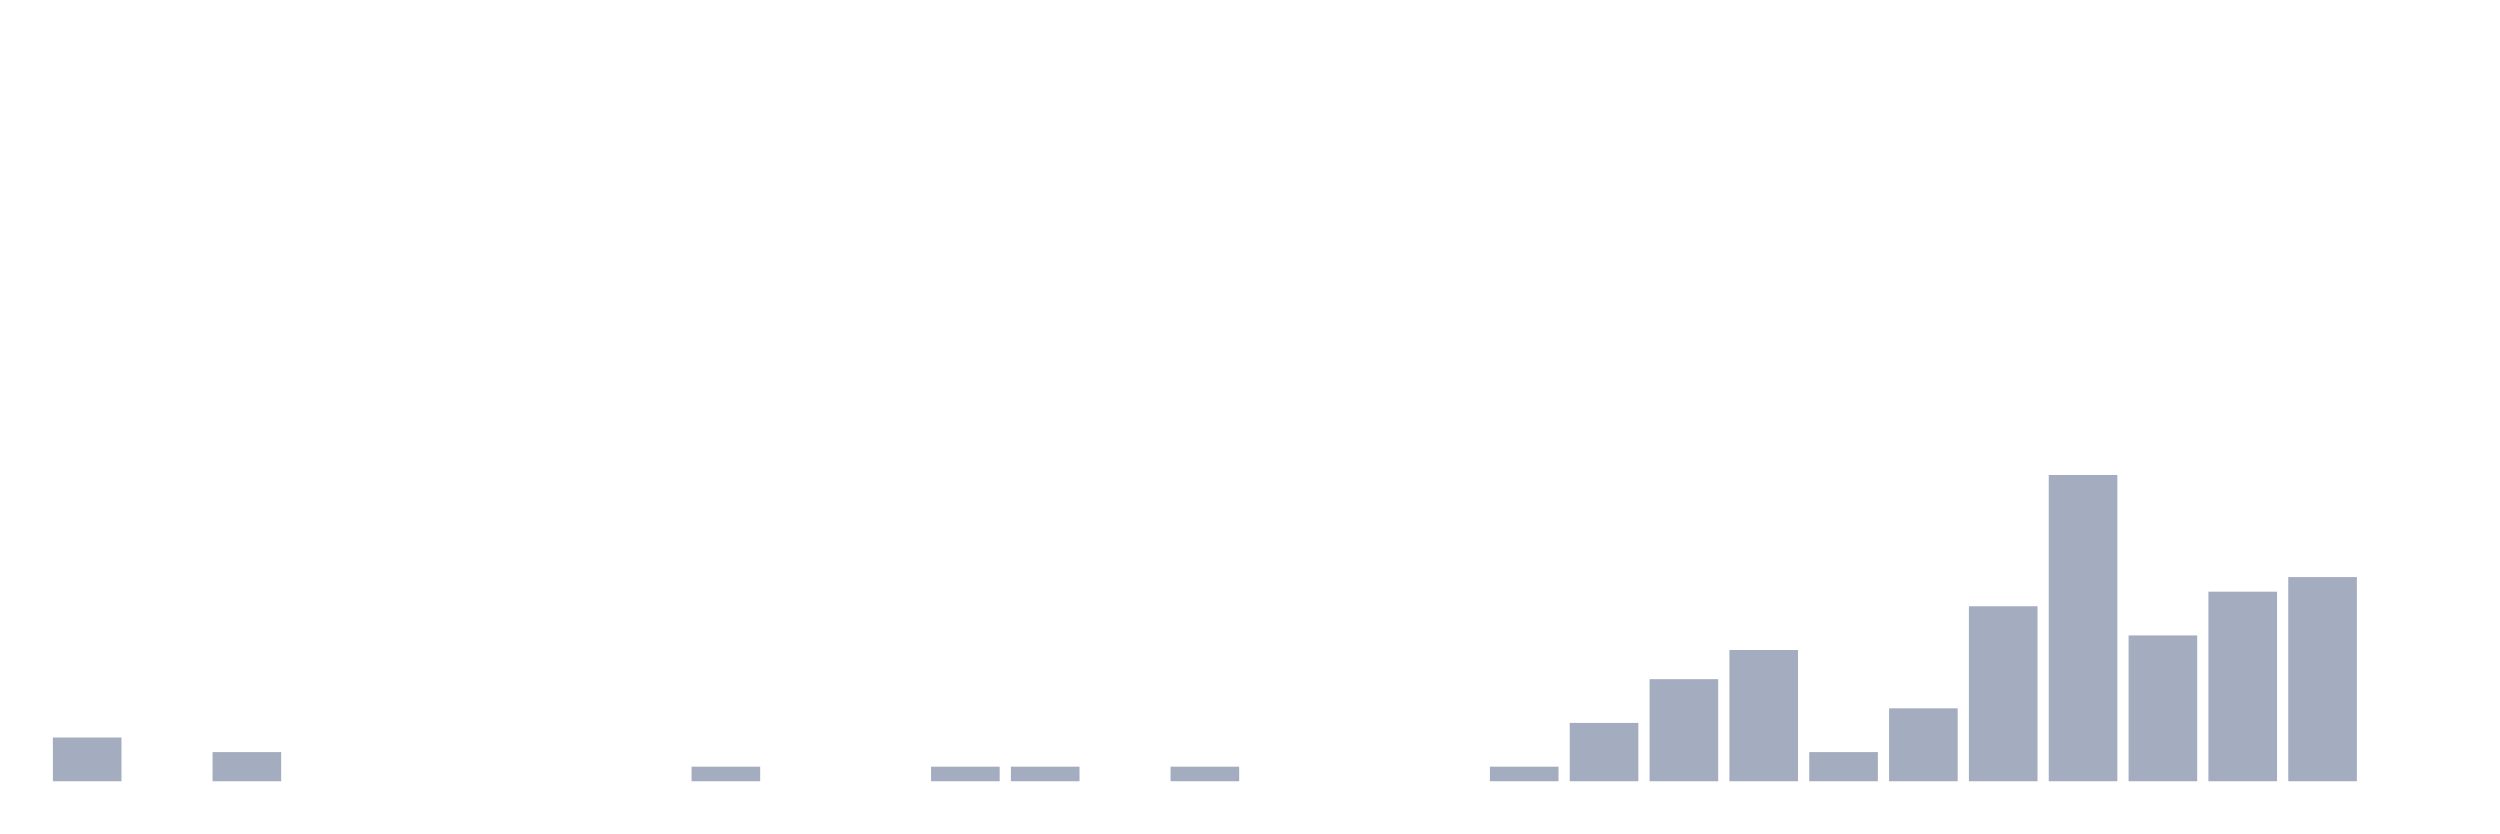
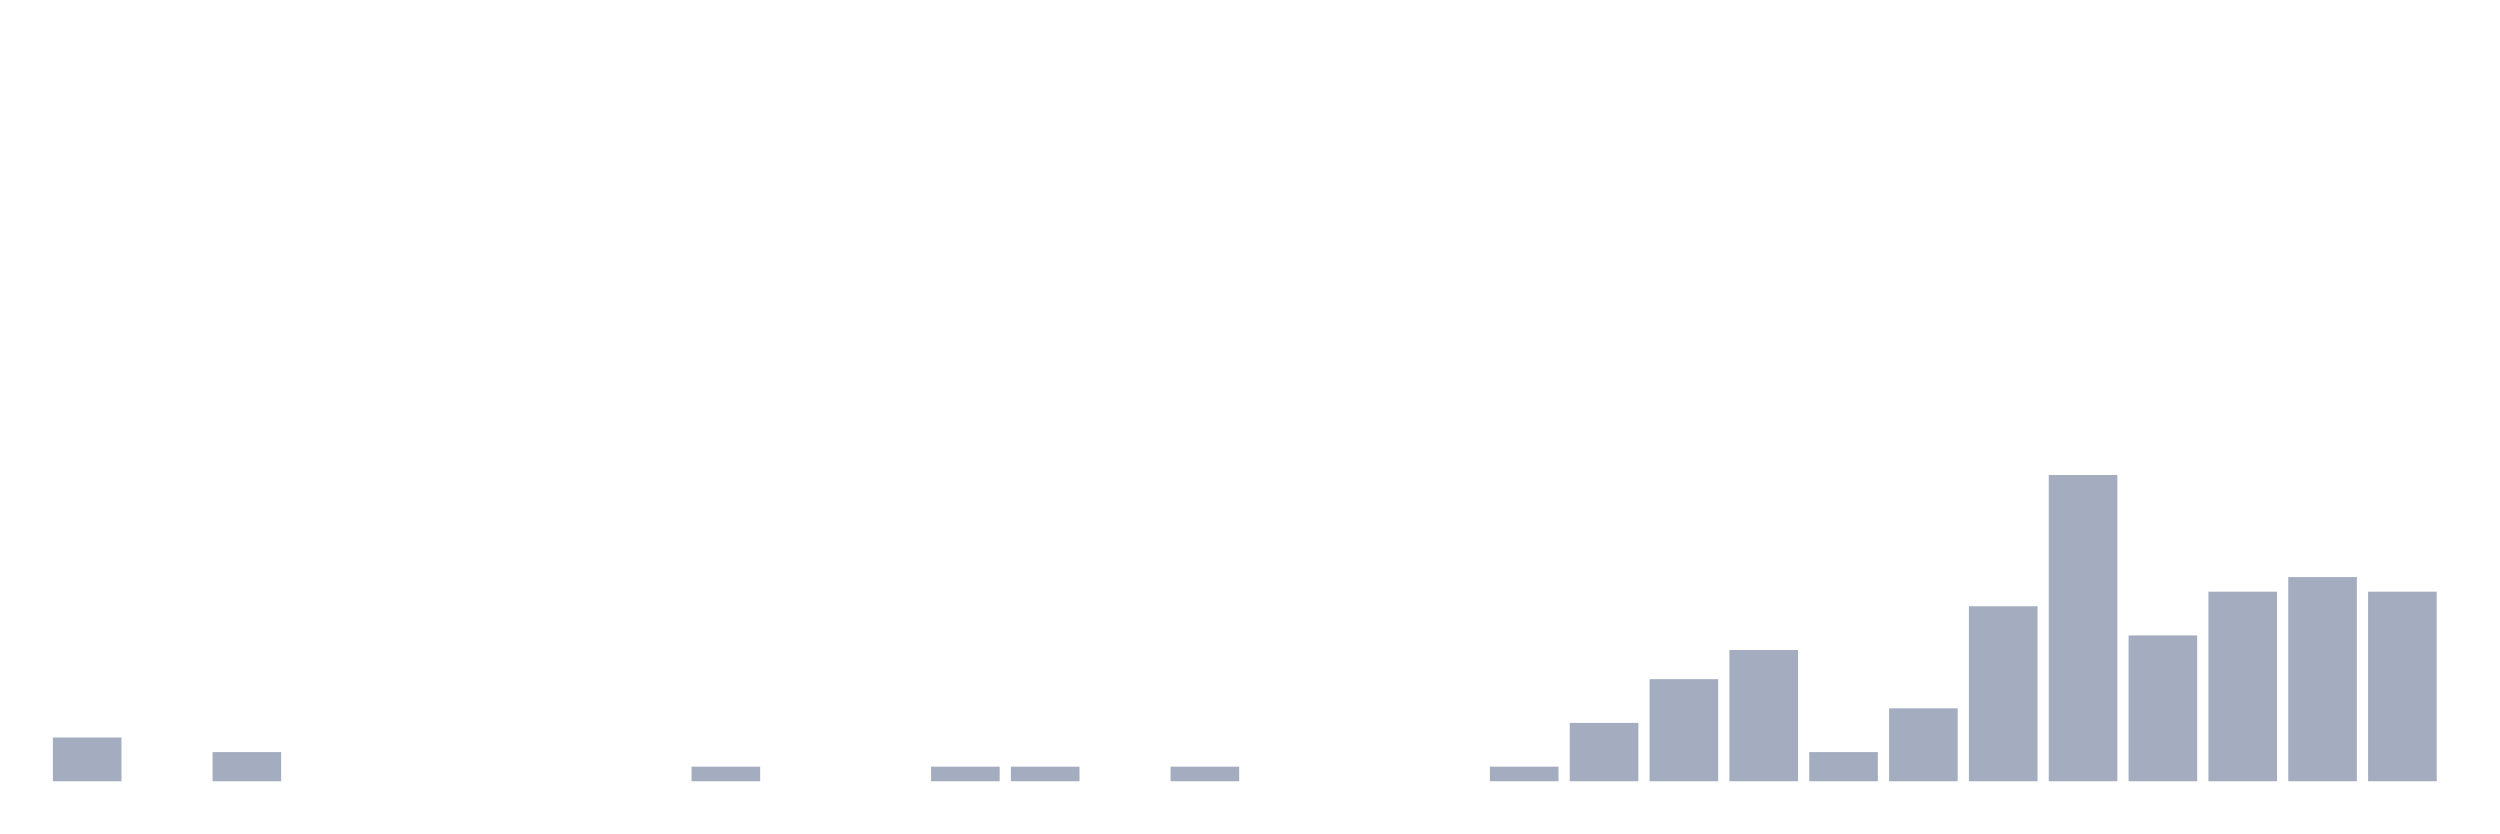
<svg xmlns="http://www.w3.org/2000/svg" viewBox="0 0 480 160">
  <g transform="translate(10,10)">
    <rect class="bar" x="0.153" width="13.175" y="131.6" height="8.4" fill="rgb(164,173,192)" />
    <rect class="bar" x="15.482" width="13.175" y="140" height="0" fill="rgb(164,173,192)" />
    <rect class="bar" x="30.81" width="13.175" y="134.4" height="5.6" fill="rgb(164,173,192)" />
    <rect class="bar" x="46.138" width="13.175" y="140" height="0" fill="rgb(164,173,192)" />
    <rect class="bar" x="61.466" width="13.175" y="140" height="0" fill="rgb(164,173,192)" />
    <rect class="bar" x="76.794" width="13.175" y="140" height="0" fill="rgb(164,173,192)" />
    <rect class="bar" x="92.123" width="13.175" y="140" height="0" fill="rgb(164,173,192)" />
    <rect class="bar" x="107.451" width="13.175" y="140" height="0" fill="rgb(164,173,192)" />
    <rect class="bar" x="122.779" width="13.175" y="137.2" height="2.8" fill="rgb(164,173,192)" />
    <rect class="bar" x="138.107" width="13.175" y="140" height="0" fill="rgb(164,173,192)" />
    <rect class="bar" x="153.436" width="13.175" y="140" height="0" fill="rgb(164,173,192)" />
    <rect class="bar" x="168.764" width="13.175" y="137.2" height="2.8" fill="rgb(164,173,192)" />
    <rect class="bar" x="184.092" width="13.175" y="137.2" height="2.8" fill="rgb(164,173,192)" />
    <rect class="bar" x="199.42" width="13.175" y="140" height="0" fill="rgb(164,173,192)" />
    <rect class="bar" x="214.748" width="13.175" y="137.2" height="2.8" fill="rgb(164,173,192)" />
    <rect class="bar" x="230.077" width="13.175" y="140" height="0" fill="rgb(164,173,192)" />
    <rect class="bar" x="245.405" width="13.175" y="140" height="0" fill="rgb(164,173,192)" />
    <rect class="bar" x="260.733" width="13.175" y="140" height="0" fill="rgb(164,173,192)" />
    <rect class="bar" x="276.061" width="13.175" y="137.2" height="2.8" fill="rgb(164,173,192)" />
    <rect class="bar" x="291.39" width="13.175" y="128.8" height="11.2" fill="rgb(164,173,192)" />
    <rect class="bar" x="306.718" width="13.175" y="120.4" height="19.6" fill="rgb(164,173,192)" />
    <rect class="bar" x="322.046" width="13.175" y="114.8" height="25.2" fill="rgb(164,173,192)" />
    <rect class="bar" x="337.374" width="13.175" y="134.4" height="5.6" fill="rgb(164,173,192)" />
    <rect class="bar" x="352.702" width="13.175" y="126" height="14" fill="rgb(164,173,192)" />
    <rect class="bar" x="368.031" width="13.175" y="106.4" height="33.6" fill="rgb(164,173,192)" />
    <rect class="bar" x="383.359" width="13.175" y="81.2" height="58.8" fill="rgb(164,173,192)" />
    <rect class="bar" x="398.687" width="13.175" y="112" height="28" fill="rgb(164,173,192)" />
    <rect class="bar" x="414.015" width="13.175" y="103.6" height="36.4" fill="rgb(164,173,192)" />
    <rect class="bar" x="429.344" width="13.175" y="100.8" height="39.2" fill="rgb(164,173,192)" />
-     <rect class="bar" x="444.672" width="13.175" y="140" height="0" fill="rgb(164,173,192)" />
+     <rect class="bar" x="444.672" width="13.175" y="103.6" height="36.4" fill="rgb(164,173,192)" />
  </g>
</svg>
